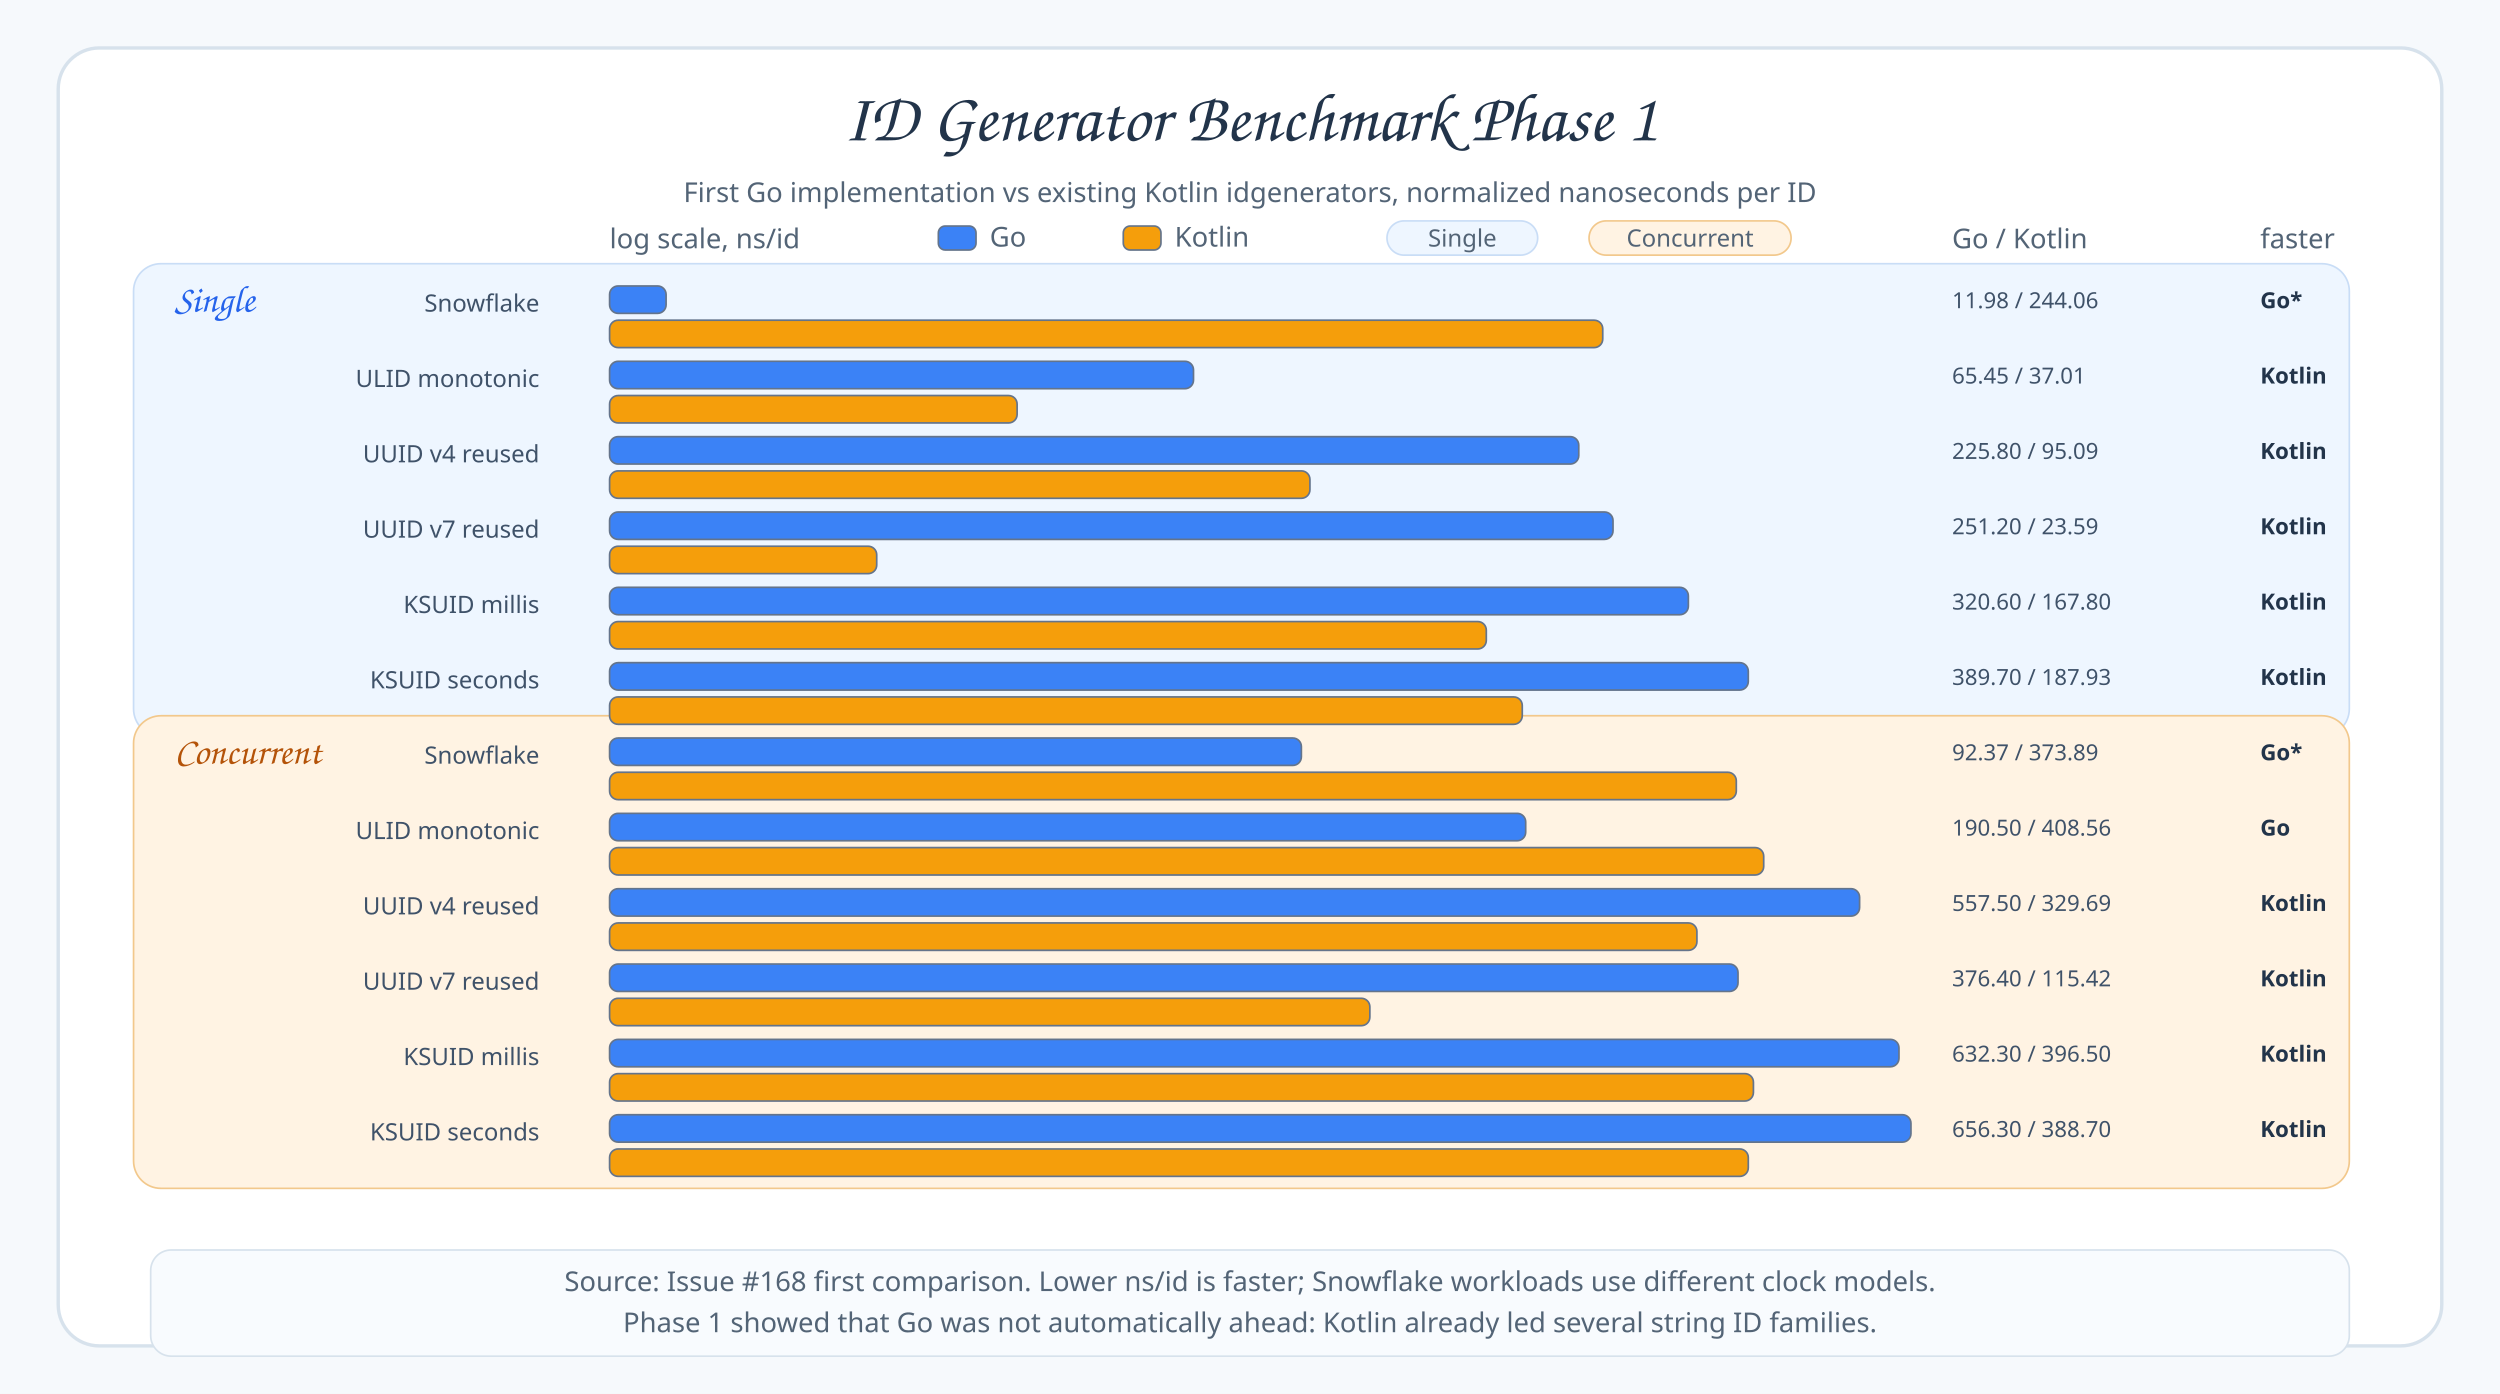
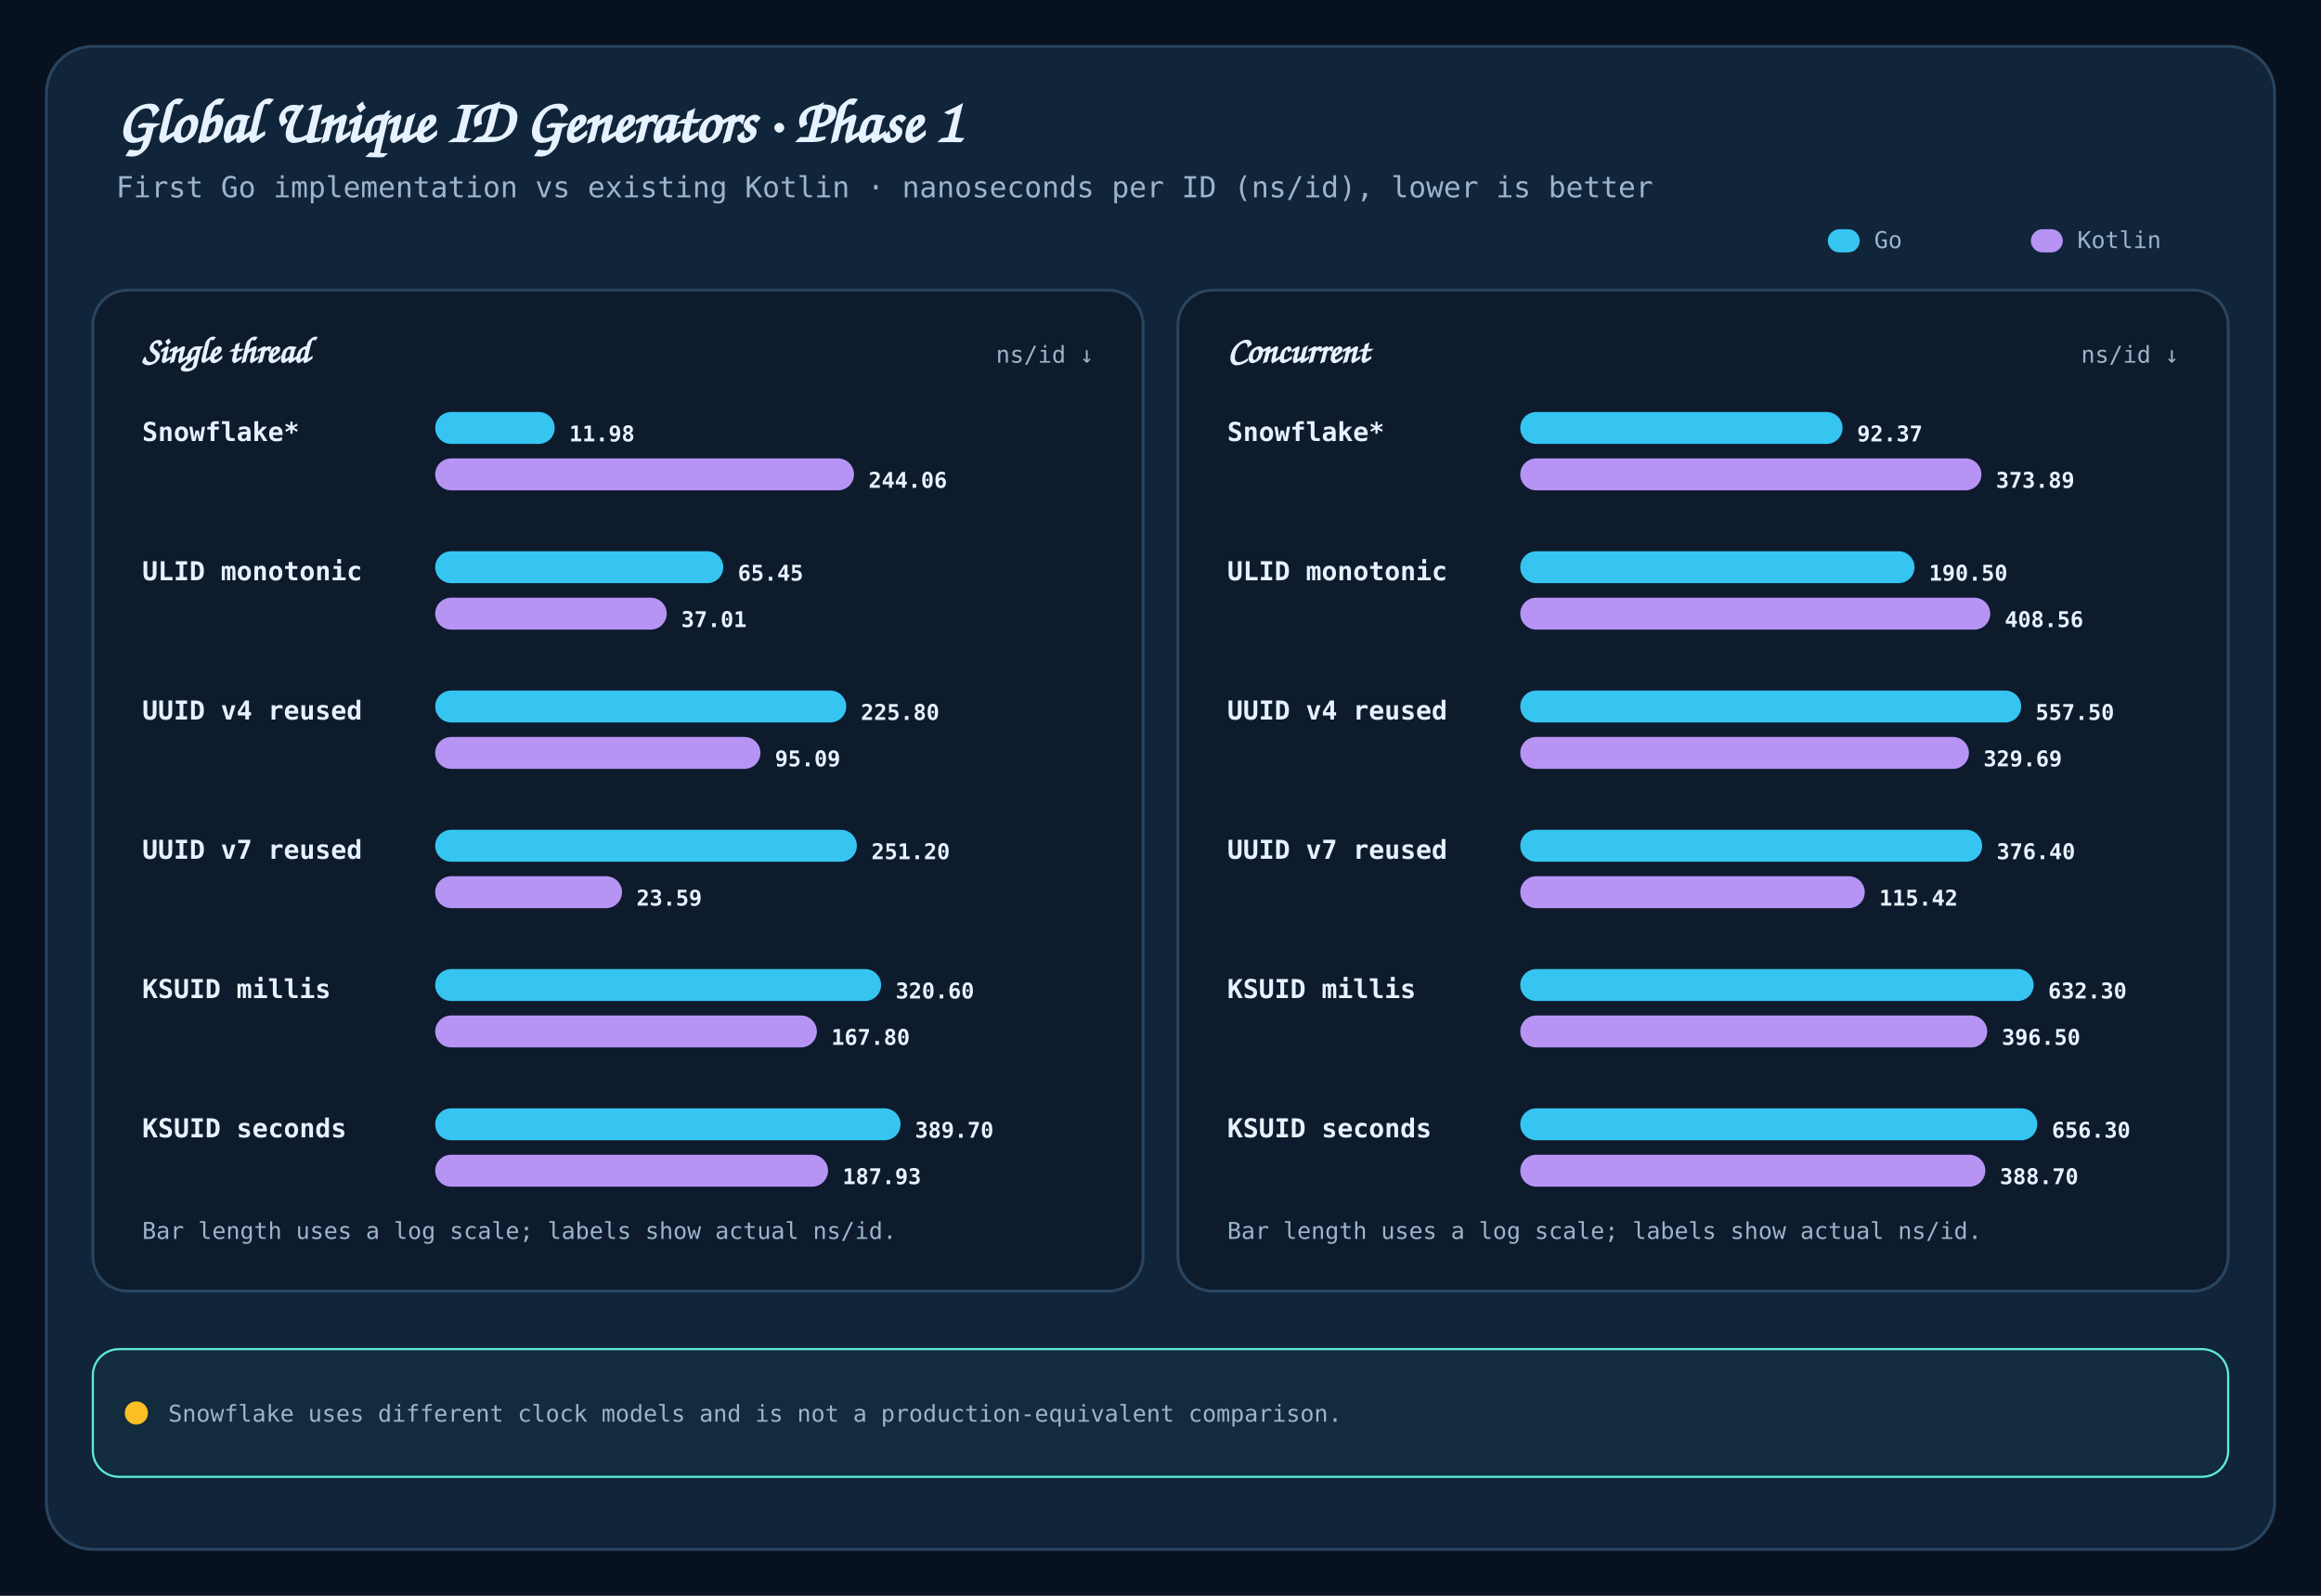
- <svg xmlns="http://www.w3.org/2000/svg" width="1460" height="814" viewBox="0 0 1460 814">
-   <defs>
-     <style>
- .canvas{fill:#F6F9FC}.frame{fill:#FFFFFF;stroke:#D7E2EC;stroke-width:2}
- .title{font-family:"Architects Daughter","Comic Sans MS",cursive;font-size:40px;fill:#22344A;font-weight:400}
- .subtitle,.axis,.legend,.caption{font-family:"Comic Mono","Comic Sans MS",sans-serif;font-size:16px;fill:#536476;font-weight:400}
- .label{font-family:"Comic Mono","Comic Sans MS",sans-serif;font-size:14px;fill:#3F5269;font-weight:400}
- .value{font-family:"Comic Mono","Comic Sans MS",sans-serif;font-size:13px;fill:#3F5269;font-weight:400}
- .winner{font-family:"Comic Mono","Comic Sans MS",sans-serif;font-size:13px;fill:#22344A;font-weight:700}
- .section{font-family:"Architects Daughter","Comic Sans MS",cursive;font-size:22px;fill:#22344A;font-weight:400}
- .grid{stroke:#D7E2EC;stroke-width:1;stroke-dasharray:4 8}
- .scopeSingle{fill:#EEF6FF;stroke:#C9DDF6;stroke-width:1}
- .scopeConcurrent{fill:#FFF3E3;stroke:#F2C88C;stroke-width:1}
- .section.single{fill:#2563EB}.section.concurrent{fill:#B45309}
- .scopeLegend{font-family:"Comic Mono","Comic Sans MS",sans-serif;font-size:14px;fill:#536476;font-weight:400}
- </style>
-   </defs>
-   <rect class="canvas" width="1460" height="814" />
-   <rect class="frame" x="34" y="28" width="1392" height="758" rx="24" />
-   <text class="title" x="730" y="82" text-anchor="middle">ID Generator Benchmark Phase 1</text>
-   <text class="subtitle" x="730" y="118" text-anchor="middle">First Go implementation vs existing Kotlin idgenerators, normalized nanoseconds per ID</text>
-   <text class="axis" x="356" y="145">log scale, ns/id</text>
-   <rect x="548" y="132" width="22" height="14" rx="4" fill="#3B82F6" stroke="#64748B" />
-   <text class="legend" x="578" y="144">Go</text>
-   <rect x="656" y="132" width="22" height="14" rx="4" fill="#F59E0B" stroke="#64748B" />
-   <text class="legend" x="686" y="144">Kotlin</text>
-   <rect x="810" y="129" width="88" height="20" rx="10" fill="#EEF6FF" stroke="#C9DDF6" />
-   <text class="scopeLegend" x="854" y="144" text-anchor="middle">Single</text>
-   <rect x="928" y="129" width="118" height="20" rx="10" fill="#FFF3E3" stroke="#F2C88C" />
-   <text class="scopeLegend" x="987" y="144" text-anchor="middle">Concurrent</text>
-   <rect class="scopeSingle" x="78" y="154" width="1294" height="276" rx="16" />
-   <rect class="scopeConcurrent" x="78" y="418" width="1294" height="276" rx="16" />
-   <text class="section single" x="102" y="182">Single</text>
-   <text class="label" x="315" y="182" text-anchor="end">Snowflake</text>
-   <rect x="356" y="167" width="33" height="16" rx="5" fill="#3B82F6" stroke="#64748B" />
-   <rect x="356" y="187" width="580" height="16" rx="5" fill="#F59E0B" stroke="#64748B" />
-   <text class="value" x="1140" y="180">11.98 / 244.06</text>
-   <text class="winner" x="1320" y="180">Go*</text>
-   <text class="label" x="315" y="226" text-anchor="end">ULID monotonic</text>
-   <rect x="356" y="211" width="341" height="16" rx="5" fill="#3B82F6" stroke="#64748B" />
-   <rect x="356" y="231" width="238" height="16" rx="5" fill="#F59E0B" stroke="#64748B" />
-   <text class="value" x="1140" y="224">65.45 / 37.01</text>
-   <text class="winner" x="1320" y="224">Kotlin</text>
-   <text class="label" x="315" y="270" text-anchor="end">UUID v4 reused</text>
-   <rect x="356" y="255" width="566" height="16" rx="5" fill="#3B82F6" stroke="#64748B" />
-   <rect x="356" y="275" width="409" height="16" rx="5" fill="#F59E0B" stroke="#64748B" />
-   <text class="value" x="1140" y="268">225.80 / 95.09</text>
-   <text class="winner" x="1320" y="268">Kotlin</text>
-   <text class="label" x="315" y="314" text-anchor="end">UUID v7 reused</text>
-   <rect x="356" y="299" width="586" height="16" rx="5" fill="#3B82F6" stroke="#64748B" />
-   <rect x="356" y="319" width="156" height="16" rx="5" fill="#F59E0B" stroke="#64748B" />
-   <text class="value" x="1140" y="312">251.20 / 23.59</text>
-   <text class="winner" x="1320" y="312">Kotlin</text>
-   <text class="label" x="315" y="358" text-anchor="end">KSUID millis</text>
-   <rect x="356" y="343" width="630" height="16" rx="5" fill="#3B82F6" stroke="#64748B" />
-   <rect x="356" y="363" width="512" height="16" rx="5" fill="#F59E0B" stroke="#64748B" />
-   <text class="value" x="1140" y="356">320.60 / 167.80</text>
-   <text class="winner" x="1320" y="356">Kotlin</text>
-   <text class="label" x="315" y="402" text-anchor="end">KSUID seconds</text>
-   <rect x="356" y="387" width="665" height="16" rx="5" fill="#3B82F6" stroke="#64748B" />
-   <rect x="356" y="407" width="533" height="16" rx="5" fill="#F59E0B" stroke="#64748B" />
-   <text class="value" x="1140" y="400">389.70 / 187.93</text>
-   <text class="winner" x="1320" y="400">Kotlin</text>
-   <text class="section concurrent" x="102" y="446">Concurrent</text>
-   <text class="label" x="315" y="446" text-anchor="end">Snowflake</text>
-   <rect x="356" y="431" width="404" height="16" rx="5" fill="#3B82F6" stroke="#64748B" />
-   <rect x="356" y="451" width="658" height="16" rx="5" fill="#F59E0B" stroke="#64748B" />
-   <text class="value" x="1140" y="444">92.37 / 373.89</text>
-   <text class="winner" x="1320" y="444">Go*</text>
-   <text class="label" x="315" y="490" text-anchor="end">ULID monotonic</text>
-   <rect x="356" y="475" width="535" height="16" rx="5" fill="#3B82F6" stroke="#64748B" />
-   <rect x="356" y="495" width="674" height="16" rx="5" fill="#F59E0B" stroke="#64748B" />
-   <text class="value" x="1140" y="488">190.50 / 408.56</text>
-   <text class="winner" x="1320" y="488">Go</text>
-   <text class="label" x="315" y="534" text-anchor="end">UUID v4 reused</text>
-   <rect x="356" y="519" width="730" height="16" rx="5" fill="#3B82F6" stroke="#64748B" />
-   <rect x="356" y="539" width="635" height="16" rx="5" fill="#F59E0B" stroke="#64748B" />
-   <text class="value" x="1140" y="532">557.50 / 329.69</text>
-   <text class="winner" x="1320" y="532">Kotlin</text>
-   <text class="label" x="315" y="578" text-anchor="end">UUID v7 reused</text>
-   <rect x="356" y="563" width="659" height="16" rx="5" fill="#3B82F6" stroke="#64748B" />
-   <rect x="356" y="583" width="444" height="16" rx="5" fill="#F59E0B" stroke="#64748B" />
-   <text class="value" x="1140" y="576">376.40 / 115.42</text>
-   <text class="winner" x="1320" y="576">Kotlin</text>
-   <text class="label" x="315" y="622" text-anchor="end">KSUID millis</text>
-   <rect x="356" y="607" width="753" height="16" rx="5" fill="#3B82F6" stroke="#64748B" />
-   <rect x="356" y="627" width="668" height="16" rx="5" fill="#F59E0B" stroke="#64748B" />
-   <text class="value" x="1140" y="620">632.30 / 396.50</text>
-   <text class="winner" x="1320" y="620">Kotlin</text>
-   <text class="label" x="315" y="666" text-anchor="end">KSUID seconds</text>
-   <rect x="356" y="651" width="760" height="16" rx="5" fill="#3B82F6" stroke="#64748B" />
-   <rect x="356" y="671" width="665" height="16" rx="5" fill="#F59E0B" stroke="#64748B" />
-   <text class="value" x="1140" y="664">656.30 / 388.70</text>
-   <text class="winner" x="1320" y="664">Kotlin</text>
-   <text class="axis" x="1140" y="145">Go / Kotlin</text>
-   <text class="axis" x="1320" y="145">faster</text>
-   <rect x="88" y="730" width="1284" height="62" rx="12" fill="#F8FBFE" stroke="#D7E2EC" />
-   <text class="caption" x="730" y="754" text-anchor="middle">Source: Issue #168 first comparison. Lower ns/id is faster; Snowflake workloads use different clock models.</text>
-   <text class="caption" x="730" y="778" text-anchor="middle">Phase 1 showed that Go was not automatically ahead: Kotlin already led several string ID families.</text>
+ <svg xmlns="http://www.w3.org/2000/svg" width="1600" height="1100" viewBox="0 0 1600 1100" role="img" aria-labelledby="title desc">
+   <style>
+     .canvas{fill:#07111F}.frame{fill:#10243A;stroke:#29445F;stroke-width:2}
+     .panel{fill:#0D1B2D;stroke:#29445F;stroke-width:2}
+     .title{font:700 42px "Architects Daughter","Comic Sans MS",cursive;fill:#E6F2FF}
+     .subtitle{font:500 20px "Comic Mono","SFMono-Regular",Menlo,monospace;fill:#9CB4CC}
+     .panel-title{font:700 25px "Architects Daughter","Comic Sans MS",cursive;fill:#E6F2FF}
+     .unit,.scale,.legend,.note{font:500 16px "Comic Mono","SFMono-Regular",Menlo,monospace;fill:#9CB4CC}
+     .row-label{font:600 18px "Comic Mono","SFMono-Regular",Menlo,monospace;fill:#E6F2FF}
+     .value{font:700 15px "Comic Mono","SFMono-Regular",Menlo,monospace;fill:#E6F2FF;dominant-baseline:middle}
+     .bar-go{fill:#36C5F0}.bar-kotlin{fill:#B794F4}
+   </style>
+   <rect width="1600" height="1100" class="canvas" />
+   <rect x="32" y="32" width="1536" height="1036" rx="32" class="frame" />
+   <text x="80" y="98" class="title">Global Unique ID Generators · Phase 1</text>
+   <text x="80" y="136" class="subtitle">First Go implementation vs existing Kotlin · nanoseconds per ID (ns/id), lower is better</text>
+   <g class="legend">
+     <rect x="1260" y="158" width="22" height="16" rx="8" class="bar-go" />
+     <text x="1292" y="171">Go</text>
+     <rect x="1400" y="158" width="22" height="16" rx="8" class="bar-kotlin" />
+     <text x="1432" y="171">Kotlin</text>
+   </g>
+   <rect x="64" y="200" width="724" height="690" rx="24" class="panel" />
+   <text x="98" y="250" class="panel-title">Single thread</text>
+   <text x="754" y="250" text-anchor="end" class="unit">ns/id ↓</text>
+   <text x="98" y="304" class="row-label">Snowflake*</text>
+   <rect x="300" y="284" width="82.4" height="22" rx="11" class="bar-go" />
+   <rect x="300" y="316" width="288.7" height="22" rx="11" class="bar-kotlin" />
+   <text x="392.368" y="300" class="value">11.98</text>
+   <text x="598.723" y="332" class="value">244.06</text>
+   <text x="98" y="400" class="row-label">ULID monotonic</text>
+   <rect x="300" y="380" width="198.6" height="22" rx="11" class="bar-go" />
+   <rect x="300" y="412" width="159.6" height="22" rx="11" class="bar-kotlin" />
+   <text x="508.619" y="396" class="value">65.45</text>
+   <text x="469.589" y="428" class="value">37.01</text>
+   <text x="98" y="496" class="row-label">UUID v4 reused</text>
+   <rect x="300" y="476" width="283.4" height="22" rx="11" class="bar-go" />
+   <rect x="300" y="508" width="224.2" height="22" rx="11" class="bar-kotlin" />
+   <text x="593.399" y="492" class="value">225.80</text>
+   <text x="534.192" y="524" class="value">95.09</text>
+   <text x="98" y="592" class="row-label">UUID v7 reused</text>
+   <rect x="300" y="572" width="290.7" height="22" rx="11" class="bar-go" />
+   <rect x="300" y="604" width="128.8" height="22" rx="11" class="bar-kotlin" />
+   <text x="600.697" y="588" class="value">251.20</text>
+   <text x="438.756" y="620" class="value">23.59</text>
+   <text x="98" y="688" class="row-label">KSUID millis</text>
+   <rect x="300" y="668" width="307.4" height="22" rx="11" class="bar-go" />
+   <rect x="300" y="700" width="263.1" height="22" rx="11" class="bar-kotlin" />
+   <text x="617.398" y="684" class="value">320.60</text>
+   <text x="573.074" y="716" class="value">167.80</text>
+   <text x="98" y="784" class="row-label">KSUID seconds</text>
+   <rect x="300" y="764" width="320.8" height="22" rx="11" class="bar-go" />
+   <rect x="300" y="796" width="270.8" height="22" rx="11" class="bar-kotlin" />
+   <text x="630.76" y="780" class="value">389.70</text>
+   <text x="580.831" y="812" class="value">187.93</text>
+   <text x="98" y="854" class="scale">Bar length uses a log scale; labels show actual ns/id.</text>
+   <rect x="812" y="200" width="724" height="690" rx="24" class="panel" />
+   <text x="846" y="250" class="panel-title">Concurrent</text>
+   <text x="1502" y="250" text-anchor="end" class="unit">ns/id ↓</text>
+   <text x="846" y="304" class="row-label">Snowflake*</text>
+   <rect x="1048" y="284" width="222.2" height="22" rx="11" class="bar-go" />
+   <rect x="1048" y="316" width="317.9" height="22" rx="11" class="bar-kotlin" />
+   <text x="1280.205" y="300" class="value">92.37</text>
+   <text x="1375.925" y="332" class="value">373.89</text>
+   <text x="846" y="400" class="row-label">ULID monotonic</text>
+   <rect x="1048" y="380" width="271.8" height="22" rx="11" class="bar-go" />
+   <rect x="1048" y="412" width="324.0" height="22" rx="11" class="bar-kotlin" />
+   <text x="1329.761" y="396" class="value">190.50</text>
+   <text x="1381.996" y="428" class="value">408.56</text>
+   <text x="846" y="496" class="row-label">UUID v4 reused</text>
+   <rect x="1048" y="476" width="345.3" height="22" rx="11" class="bar-go" />
+   <rect x="1048" y="508" width="309.3" height="22" rx="11" class="bar-kotlin" />
+   <text x="1403.275" y="492" class="value">557.50</text>
+   <text x="1367.312" y="524" class="value">329.69</text>
+   <text x="846" y="592" class="row-label">UUID v7 reused</text>
+   <rect x="1048" y="572" width="318.4" height="22" rx="11" class="bar-go" />
+   <rect x="1048" y="604" width="237.5" height="22" rx="11" class="bar-kotlin" />
+   <text x="1376.383" y="588" class="value">376.40</text>
+   <text x="1295.456" y="620" class="value">115.42</text>
+   <text x="846" y="688" class="row-label">KSUID millis</text>
+   <rect x="1048" y="668" width="353.9" height="22" rx="11" class="bar-go" />
+   <rect x="1048" y="700" width="321.9" height="22" rx="11" class="bar-kotlin" />
+   <text x="1411.895" y="684" class="value">632.30</text>
+   <text x="1379.944" y="716" class="value">396.50</text>
+   <text x="846" y="784" class="row-label">KSUID seconds</text>
+   <rect x="1048" y="764" width="356.4" height="22" rx="11" class="bar-go" />
+   <rect x="1048" y="796" width="320.6" height="22" rx="11" class="bar-kotlin" />
+   <text x="1414.445" y="780" class="value">656.30</text>
+   <text x="1378.584" y="812" class="value">388.70</text>
+   <text x="846" y="854" class="scale">Bar length uses a log scale; labels show actual ns/id.</text>
+   <rect x="64" y="930" width="1472" height="88" rx="18" fill="#122B3D" stroke="#5EEAD4" stroke-width="1.5" />
+   <circle cx="94" cy="974" r="8" fill="#FBBF24" />
+   <text x="116" y="980" class="note">Snowflake uses different clock models and is not a production-equivalent comparison.</text>
</svg>
